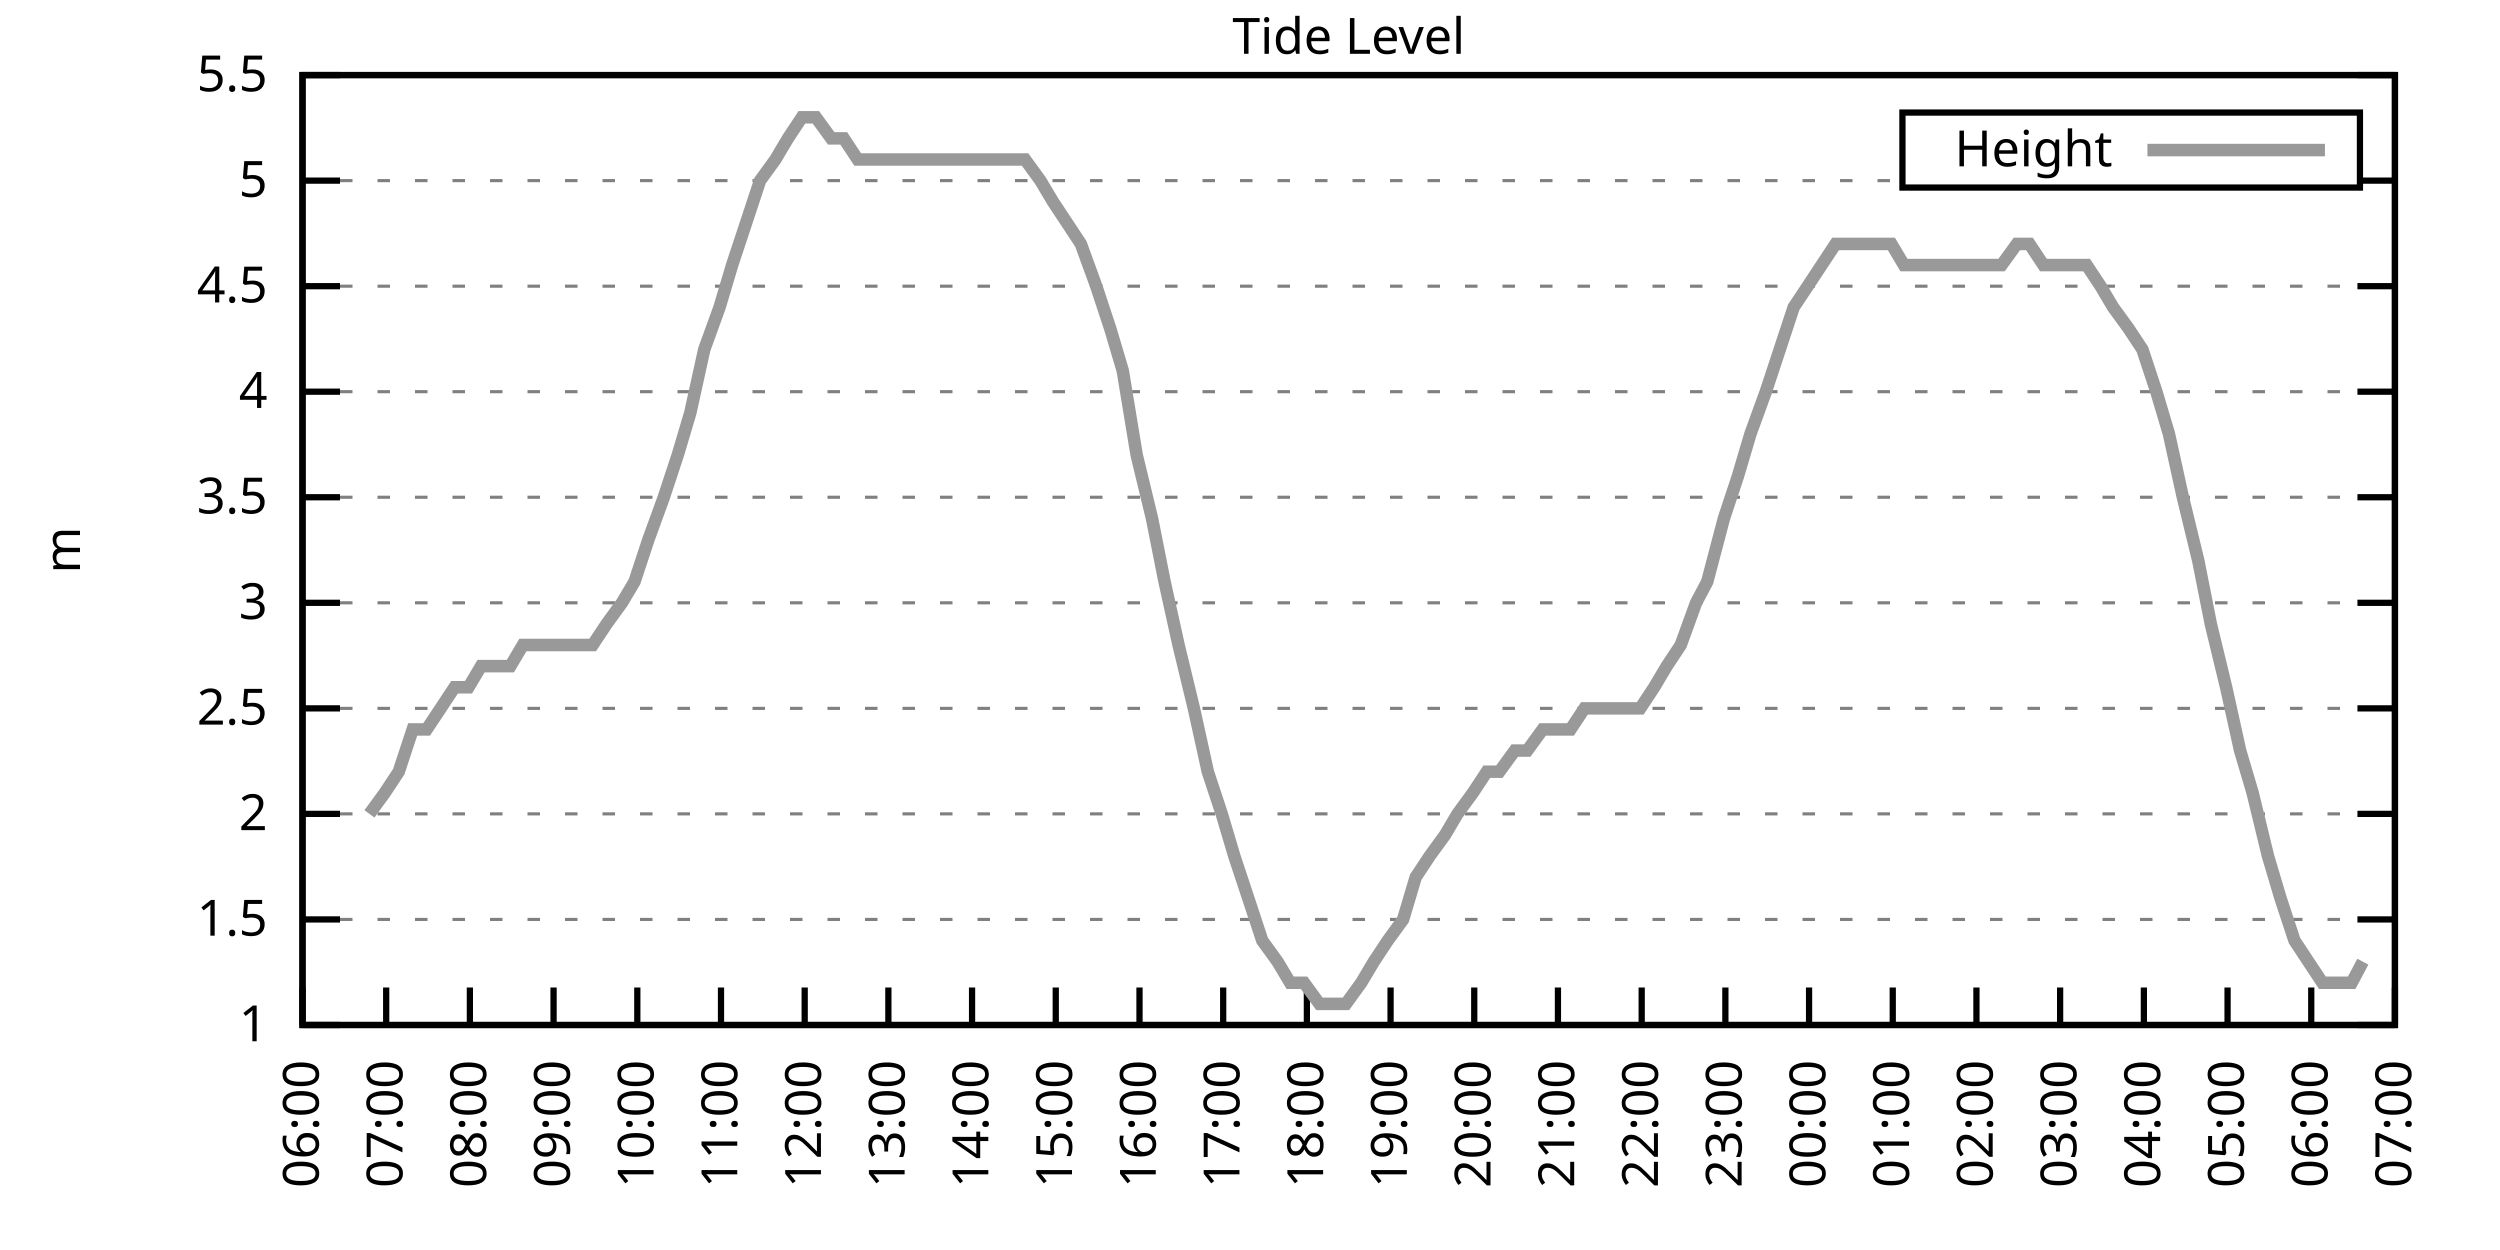
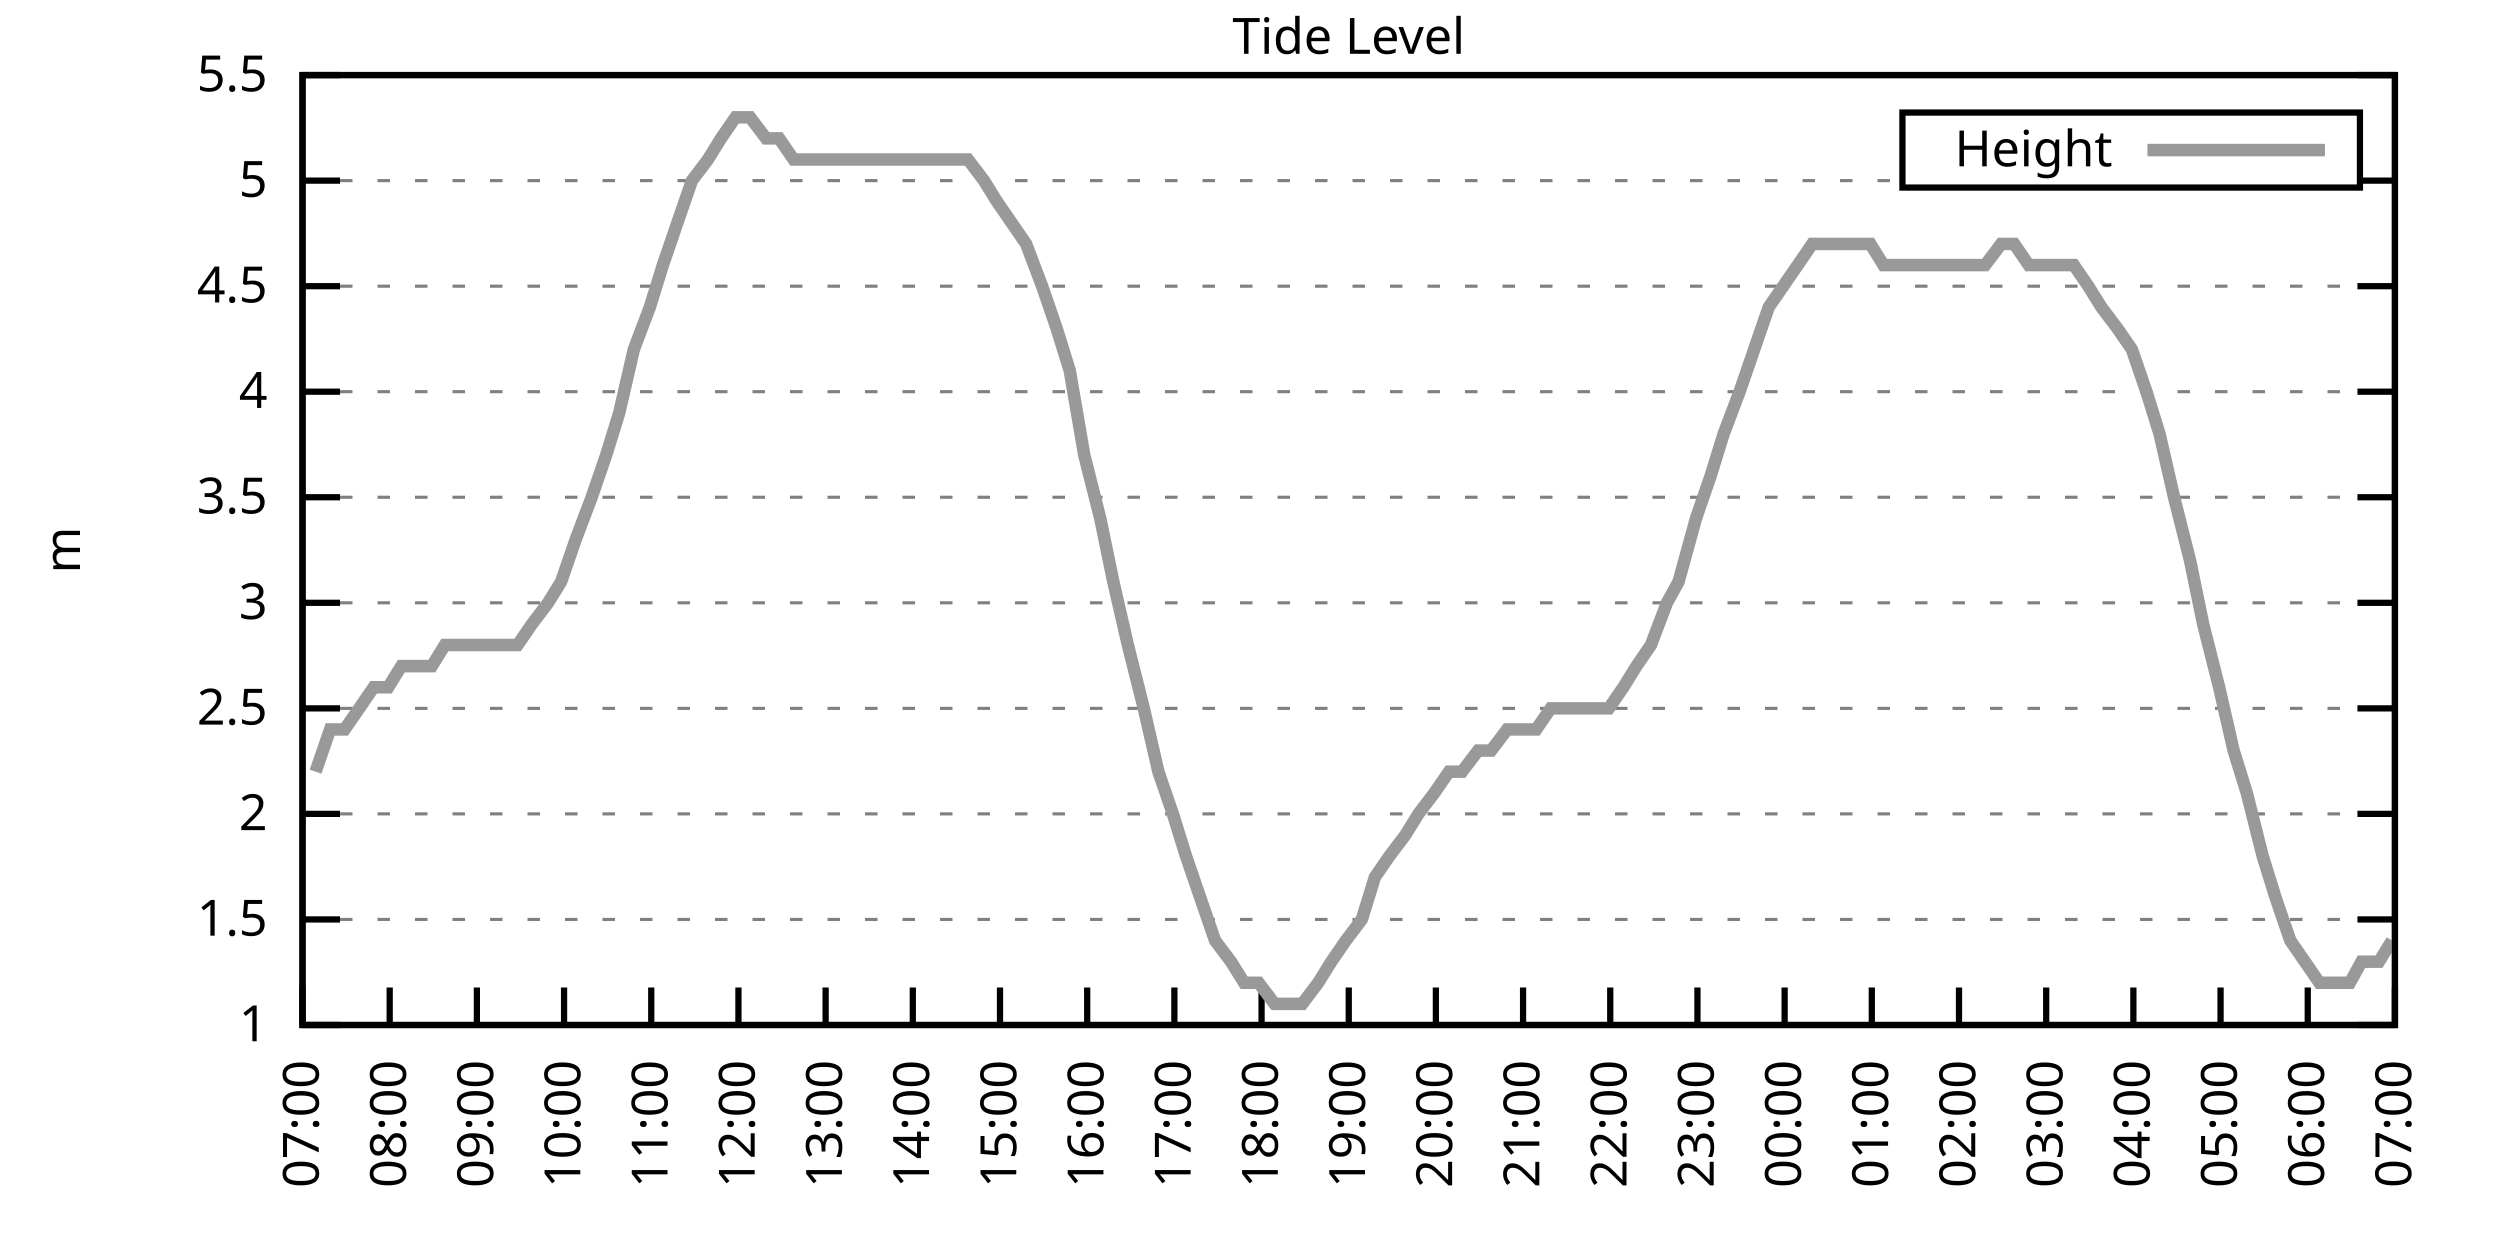
<svg xmlns="http://www.w3.org/2000/svg" xmlns:xlink="http://www.w3.org/1999/xlink" width="400" height="200" viewBox="0 0 400 200">
  <g id="gnuplot_canvas">
    <rect x="0" y="0" width="400" height="200" fill="none" />
    <defs>
      <circle id="gpDot" r="0.5" stroke-width="0.5" stroke="currentColor" />
      <path id="gpPt0" stroke-width="0.333" stroke="currentColor" d="M-1,0 h2 M0,-1 v2" />
      <path id="gpPt1" stroke-width="0.333" stroke="currentColor" d="M-1,-1 L1,1 M1,-1 L-1,1" />
      <path id="gpPt2" stroke-width="0.333" stroke="currentColor" d="M-1,0 L1,0 M0,-1 L0,1 M-1,-1 L1,1 M-1,1 L1,-1" />
      <rect id="gpPt3" stroke-width="0.333" stroke="currentColor" x="-1" y="-1" width="2" height="2" />
      <rect id="gpPt4" stroke-width="0.333" stroke="currentColor" fill="currentColor" x="-1" y="-1" width="2" height="2" />
      <circle id="gpPt5" stroke-width="0.333" stroke="currentColor" cx="0" cy="0" r="1" />
      <use xlink:href="#gpPt5" id="gpPt6" fill="currentColor" stroke="none" />
      <path id="gpPt7" stroke-width="0.333" stroke="currentColor" d="M0,-1.33 L-1.33,0.67 L1.33,0.67 z" />
      <use xlink:href="#gpPt7" id="gpPt8" fill="currentColor" stroke="none" />
      <use xlink:href="#gpPt7" id="gpPt9" stroke="currentColor" transform="rotate(180)" />
      <use xlink:href="#gpPt9" id="gpPt10" fill="currentColor" stroke="none" />
      <use xlink:href="#gpPt3" id="gpPt11" stroke="currentColor" transform="rotate(45)" />
      <use xlink:href="#gpPt11" id="gpPt12" fill="currentColor" stroke="none" />
      <path id="gpPt13" stroke-width="0.333" stroke="currentColor" d="M0,1.330 L1.265,0.411 L0.782,-1.067 L-0.782,-1.076 L-1.265,0.411 z" />
      <use xlink:href="#gpPt13" id="gpPt14" fill="currentColor" stroke="none" />
      <filter id="textbox" filterUnits="objectBoundingBox" x="0" y="0" height="1" width="1">
        <feFlood flood-color="white" flood-opacity="1" result="bgnd" />
        <feComposite in="SourceGraphic" in2="bgnd" operator="atop" />
      </filter>
      <filter id="greybox" filterUnits="objectBoundingBox" x="0" y="0" height="1" width="1">
        <feFlood flood-color="lightgrey" flood-opacity="1" result="grey" />
        <feComposite in="SourceGraphic" in2="grey" operator="atop" />
      </filter>
    </defs>
    <g fill="none" color="white" stroke="currentColor" stroke-width="1.00" stroke-linecap="butt" stroke-linejoin="miter">
</g>
    <g fill="none" color="black" stroke="currentColor" stroke-width="1.00" stroke-linecap="butt" stroke-linejoin="miter">
      <g stroke="none" shape-rendering="crispEdges">
        <polygon fill="rgb(255, 255, 255)" points="48.40,164.00 383.18,164.00 383.18,12.02 48.40,12.02 " />
      </g>
    </g>
    <g fill="none" color="black" stroke="currentColor" stroke-width="1.00" stroke-linecap="butt" stroke-linejoin="miter">
</g>
    <g fill="none" color="black" stroke="black" stroke-width="0.50" stroke-linecap="butt" stroke-linejoin="miter">
</g>
    <g fill="none" color="gray" stroke="currentColor" stroke-width="0.50" stroke-linecap="butt" stroke-linejoin="miter">
      <path stroke="gray" stroke-dasharray="2,4" class="gridline" d="M48.40,164.00 L383.19,164.00  " />
    </g>
    <g fill="none" color="gray" stroke="gray" stroke-width="1.00" stroke-linecap="butt" stroke-linejoin="miter">
</g>
    <g fill="none" color="black" stroke="currentColor" stroke-width="1.00" stroke-linecap="butt" stroke-linejoin="miter">
      <path stroke="black" d="M48.40,164.00 L54.40,164.00 M383.19,164.00 L377.19,164.00  " />
      <g transform="translate(42.80,166.60)" stroke="none" fill="black" font-family="Sans" font-size="8.00" text-anchor="end">
        <text>
          <tspan font-family="Sans"> 1</tspan>
        </text>
      </g>
    </g>
    <g fill="none" color="black" stroke="currentColor" stroke-width="1.00" stroke-linecap="butt" stroke-linejoin="miter">
</g>
    <g fill="none" color="black" stroke="black" stroke-width="0.50" stroke-linecap="butt" stroke-linejoin="miter">
</g>
    <g fill="none" color="gray" stroke="currentColor" stroke-width="0.50" stroke-linecap="butt" stroke-linejoin="miter">
      <path stroke="gray" stroke-dasharray="2,4" class="gridline" d="M48.40,147.11 L383.19,147.11  " />
    </g>
    <g fill="none" color="gray" stroke="gray" stroke-width="1.00" stroke-linecap="butt" stroke-linejoin="miter">
</g>
    <g fill="none" color="black" stroke="currentColor" stroke-width="1.00" stroke-linecap="butt" stroke-linejoin="miter">
      <path stroke="black" d="M48.40,147.11 L54.40,147.11 M383.19,147.11 L377.19,147.11  " />
      <g transform="translate(42.80,149.71)" stroke="none" fill="black" font-family="Sans" font-size="8.00" text-anchor="end">
        <text>
          <tspan font-family="Sans"> 1.5</tspan>
        </text>
      </g>
    </g>
    <g fill="none" color="black" stroke="currentColor" stroke-width="1.00" stroke-linecap="butt" stroke-linejoin="miter">
</g>
    <g fill="none" color="black" stroke="black" stroke-width="0.50" stroke-linecap="butt" stroke-linejoin="miter">
</g>
    <g fill="none" color="gray" stroke="currentColor" stroke-width="0.50" stroke-linecap="butt" stroke-linejoin="miter">
      <path stroke="gray" stroke-dasharray="2,4" class="gridline" d="M48.40,130.22 L383.19,130.22  " />
    </g>
    <g fill="none" color="gray" stroke="gray" stroke-width="1.00" stroke-linecap="butt" stroke-linejoin="miter">
</g>
    <g fill="none" color="black" stroke="currentColor" stroke-width="1.00" stroke-linecap="butt" stroke-linejoin="miter">
      <path stroke="black" d="M48.40,130.22 L54.40,130.22 M383.19,130.22 L377.19,130.22  " />
      <g transform="translate(42.80,132.82)" stroke="none" fill="black" font-family="Sans" font-size="8.00" text-anchor="end">
        <text>
          <tspan font-family="Sans"> 2</tspan>
        </text>
      </g>
    </g>
    <g fill="none" color="black" stroke="currentColor" stroke-width="1.00" stroke-linecap="butt" stroke-linejoin="miter">
</g>
    <g fill="none" color="black" stroke="black" stroke-width="0.50" stroke-linecap="butt" stroke-linejoin="miter">
</g>
    <g fill="none" color="gray" stroke="currentColor" stroke-width="0.50" stroke-linecap="butt" stroke-linejoin="miter">
      <path stroke="gray" stroke-dasharray="2,4" class="gridline" d="M48.40,113.34 L383.19,113.34  " />
    </g>
    <g fill="none" color="gray" stroke="gray" stroke-width="1.00" stroke-linecap="butt" stroke-linejoin="miter">
</g>
    <g fill="none" color="black" stroke="currentColor" stroke-width="1.00" stroke-linecap="butt" stroke-linejoin="miter">
      <path stroke="black" d="M48.40,113.34 L54.40,113.34 M383.19,113.34 L377.19,113.34  " />
      <g transform="translate(42.80,115.94)" stroke="none" fill="black" font-family="Sans" font-size="8.00" text-anchor="end">
        <text>
          <tspan font-family="Sans"> 2.5</tspan>
        </text>
      </g>
    </g>
    <g fill="none" color="black" stroke="currentColor" stroke-width="1.00" stroke-linecap="butt" stroke-linejoin="miter">
</g>
    <g fill="none" color="black" stroke="black" stroke-width="0.50" stroke-linecap="butt" stroke-linejoin="miter">
</g>
    <g fill="none" color="gray" stroke="currentColor" stroke-width="0.50" stroke-linecap="butt" stroke-linejoin="miter">
      <path stroke="gray" stroke-dasharray="2,4" class="gridline" d="M48.40,96.45 L383.19,96.45  " />
    </g>
    <g fill="none" color="gray" stroke="gray" stroke-width="1.00" stroke-linecap="butt" stroke-linejoin="miter">
</g>
    <g fill="none" color="black" stroke="currentColor" stroke-width="1.00" stroke-linecap="butt" stroke-linejoin="miter">
      <path stroke="black" d="M48.40,96.45 L54.40,96.45 M383.19,96.45 L377.19,96.45  " />
      <g transform="translate(42.80,99.05)" stroke="none" fill="black" font-family="Sans" font-size="8.00" text-anchor="end">
        <text>
          <tspan font-family="Sans"> 3</tspan>
        </text>
      </g>
    </g>
    <g fill="none" color="black" stroke="currentColor" stroke-width="1.00" stroke-linecap="butt" stroke-linejoin="miter">
</g>
    <g fill="none" color="black" stroke="black" stroke-width="0.50" stroke-linecap="butt" stroke-linejoin="miter">
</g>
    <g fill="none" color="gray" stroke="currentColor" stroke-width="0.50" stroke-linecap="butt" stroke-linejoin="miter">
      <path stroke="gray" stroke-dasharray="2,4" class="gridline" d="M48.40,79.56 L383.19,79.56  " />
    </g>
    <g fill="none" color="gray" stroke="gray" stroke-width="1.00" stroke-linecap="butt" stroke-linejoin="miter">
</g>
    <g fill="none" color="black" stroke="currentColor" stroke-width="1.00" stroke-linecap="butt" stroke-linejoin="miter">
      <path stroke="black" d="M48.40,79.56 L54.40,79.56 M383.19,79.56 L377.19,79.56  " />
      <g transform="translate(42.80,82.16)" stroke="none" fill="black" font-family="Sans" font-size="8.00" text-anchor="end">
        <text>
          <tspan font-family="Sans"> 3.5</tspan>
        </text>
      </g>
    </g>
    <g fill="none" color="black" stroke="currentColor" stroke-width="1.00" stroke-linecap="butt" stroke-linejoin="miter">
</g>
    <g fill="none" color="black" stroke="black" stroke-width="0.50" stroke-linecap="butt" stroke-linejoin="miter">
</g>
    <g fill="none" color="gray" stroke="currentColor" stroke-width="0.50" stroke-linecap="butt" stroke-linejoin="miter">
      <path stroke="gray" stroke-dasharray="2,4" class="gridline" d="M48.40,62.67 L383.19,62.67  " />
    </g>
    <g fill="none" color="gray" stroke="gray" stroke-width="1.00" stroke-linecap="butt" stroke-linejoin="miter">
</g>
    <g fill="none" color="black" stroke="currentColor" stroke-width="1.00" stroke-linecap="butt" stroke-linejoin="miter">
      <path stroke="black" d="M48.40,62.67 L54.40,62.67 M383.19,62.67 L377.19,62.67  " />
      <g transform="translate(42.80,65.27)" stroke="none" fill="black" font-family="Sans" font-size="8.00" text-anchor="end">
        <text>
          <tspan font-family="Sans"> 4</tspan>
        </text>
      </g>
    </g>
    <g fill="none" color="black" stroke="currentColor" stroke-width="1.00" stroke-linecap="butt" stroke-linejoin="miter">
</g>
    <g fill="none" color="black" stroke="black" stroke-width="0.50" stroke-linecap="butt" stroke-linejoin="miter">
</g>
    <g fill="none" color="gray" stroke="currentColor" stroke-width="0.50" stroke-linecap="butt" stroke-linejoin="miter">
      <path stroke="gray" stroke-dasharray="2,4" class="gridline" d="M48.40,45.79 L383.19,45.79  " />
    </g>
    <g fill="none" color="gray" stroke="gray" stroke-width="1.00" stroke-linecap="butt" stroke-linejoin="miter">
</g>
    <g fill="none" color="black" stroke="currentColor" stroke-width="1.00" stroke-linecap="butt" stroke-linejoin="miter">
      <path stroke="black" d="M48.40,45.79 L54.40,45.79 M383.19,45.79 L377.19,45.79  " />
      <g transform="translate(42.80,48.39)" stroke="none" fill="black" font-family="Sans" font-size="8.00" text-anchor="end">
        <text>
          <tspan font-family="Sans"> 4.5</tspan>
        </text>
      </g>
    </g>
    <g fill="none" color="black" stroke="currentColor" stroke-width="1.00" stroke-linecap="butt" stroke-linejoin="miter">
</g>
    <g fill="none" color="black" stroke="black" stroke-width="0.50" stroke-linecap="butt" stroke-linejoin="miter">
</g>
    <g fill="none" color="gray" stroke="currentColor" stroke-width="0.50" stroke-linecap="butt" stroke-linejoin="miter">
      <path stroke="gray" stroke-dasharray="2,4" class="gridline" d="M48.40,28.90 L304.39,28.90 M377.59,28.90 L383.19,28.90  " />
    </g>
    <g fill="none" color="gray" stroke="gray" stroke-width="1.00" stroke-linecap="butt" stroke-linejoin="miter">
</g>
    <g fill="none" color="black" stroke="currentColor" stroke-width="1.00" stroke-linecap="butt" stroke-linejoin="miter">
      <path stroke="black" d="M48.40,28.90 L54.40,28.90 M383.19,28.90 L377.19,28.90  " />
      <g transform="translate(42.80,31.50)" stroke="none" fill="black" font-family="Sans" font-size="8.00" text-anchor="end">
        <text>
          <tspan font-family="Sans"> 5</tspan>
        </text>
      </g>
    </g>
    <g fill="none" color="black" stroke="currentColor" stroke-width="1.00" stroke-linecap="butt" stroke-linejoin="miter">
</g>
    <g fill="none" color="black" stroke="black" stroke-width="0.50" stroke-linecap="butt" stroke-linejoin="miter">
</g>
    <g fill="none" color="gray" stroke="currentColor" stroke-width="0.50" stroke-linecap="butt" stroke-linejoin="miter">
      <path stroke="gray" stroke-dasharray="2,4" class="gridline" d="M48.40,12.01 L383.19,12.01  " />
    </g>
    <g fill="none" color="gray" stroke="gray" stroke-width="1.00" stroke-linecap="butt" stroke-linejoin="miter">
</g>
    <g fill="none" color="black" stroke="currentColor" stroke-width="1.00" stroke-linecap="butt" stroke-linejoin="miter">
      <path stroke="black" d="M48.40,12.01 L54.40,12.01 M383.19,12.01 L377.19,12.01  " />
      <g transform="translate(42.80,14.61)" stroke="none" fill="black" font-family="Sans" font-size="8.00" text-anchor="end">
        <text>
          <tspan font-family="Sans"> 5.5</tspan>
        </text>
      </g>
    </g>
    <g fill="none" color="black" stroke="currentColor" stroke-width="1.00" stroke-linecap="butt" stroke-linejoin="miter">
      <path stroke="black" d="M48.40,164.00 L48.40,158.00  " />
      <g transform="translate(51.00,169.60) rotate(270.00)" stroke="none" fill="black" font-family="Sans" font-size="8.00" text-anchor="end">
        <text>
-           <tspan font-family="Sans">06:00</tspan>
-         </text>
-       </g>
-     </g>
-     <g fill="none" color="black" stroke="currentColor" stroke-width="1.00" stroke-linecap="butt" stroke-linejoin="miter">
-       <path stroke="black" d="M61.79,164.00 L61.79,158.00  " />
-       <g transform="translate(64.39,169.60) rotate(270.00)" stroke="none" fill="black" font-family="Sans" font-size="8.00" text-anchor="end">
-         <text>
          <tspan font-family="Sans">07:00</tspan>
        </text>
      </g>
    </g>
    <g fill="none" color="black" stroke="currentColor" stroke-width="1.00" stroke-linecap="butt" stroke-linejoin="miter">
-       <path stroke="black" d="M75.18,164.00 L75.18,158.00  " />
-       <g transform="translate(77.78,169.60) rotate(270.00)" stroke="none" fill="black" font-family="Sans" font-size="8.00" text-anchor="end">
+       <path stroke="black" d="M62.35,164.00 L62.35,158.00  " />
+       <g transform="translate(64.95,169.60) rotate(270.00)" stroke="none" fill="black" font-family="Sans" font-size="8.00" text-anchor="end">
        <text>
          <tspan font-family="Sans">08:00</tspan>
        </text>
      </g>
    </g>
    <g fill="none" color="black" stroke="currentColor" stroke-width="1.00" stroke-linecap="butt" stroke-linejoin="miter">
-       <path stroke="black" d="M88.57,164.00 L88.57,158.00  " />
-       <g transform="translate(91.17,169.60) rotate(270.00)" stroke="none" fill="black" font-family="Sans" font-size="8.00" text-anchor="end">
+       <path stroke="black" d="M76.30,164.00 L76.30,158.00  " />
+       <g transform="translate(78.90,169.60) rotate(270.00)" stroke="none" fill="black" font-family="Sans" font-size="8.00" text-anchor="end">
        <text>
          <tspan font-family="Sans">09:00</tspan>
        </text>
      </g>
    </g>
    <g fill="none" color="black" stroke="currentColor" stroke-width="1.00" stroke-linecap="butt" stroke-linejoin="miter">
-       <path stroke="black" d="M101.97,164.00 L101.97,158.00  " />
-       <g transform="translate(104.57,169.60) rotate(270.00)" stroke="none" fill="black" font-family="Sans" font-size="8.00" text-anchor="end">
+       <path stroke="black" d="M90.25,164.00 L90.25,158.00  " />
+       <g transform="translate(92.85,169.60) rotate(270.00)" stroke="none" fill="black" font-family="Sans" font-size="8.00" text-anchor="end">
        <text>
          <tspan font-family="Sans">10:00</tspan>
        </text>
      </g>
    </g>
    <g fill="none" color="black" stroke="currentColor" stroke-width="1.00" stroke-linecap="butt" stroke-linejoin="miter">
-       <path stroke="black" d="M115.36,164.00 L115.36,158.00  " />
-       <g transform="translate(117.96,169.60) rotate(270.00)" stroke="none" fill="black" font-family="Sans" font-size="8.00" text-anchor="end">
+       <path stroke="black" d="M104.20,164.00 L104.20,158.00  " />
+       <g transform="translate(106.80,169.60) rotate(270.00)" stroke="none" fill="black" font-family="Sans" font-size="8.00" text-anchor="end">
        <text>
          <tspan font-family="Sans">11:00</tspan>
        </text>
      </g>
    </g>
    <g fill="none" color="black" stroke="currentColor" stroke-width="1.00" stroke-linecap="butt" stroke-linejoin="miter">
-       <path stroke="black" d="M128.75,164.00 L128.75,158.00  " />
-       <g transform="translate(131.35,169.60) rotate(270.00)" stroke="none" fill="black" font-family="Sans" font-size="8.00" text-anchor="end">
+       <path stroke="black" d="M118.15,164.00 L118.15,158.00  " />
+       <g transform="translate(120.75,169.60) rotate(270.00)" stroke="none" fill="black" font-family="Sans" font-size="8.00" text-anchor="end">
        <text>
          <tspan font-family="Sans">12:00</tspan>
        </text>
      </g>
    </g>
    <g fill="none" color="black" stroke="currentColor" stroke-width="1.00" stroke-linecap="butt" stroke-linejoin="miter">
-       <path stroke="black" d="M142.14,164.00 L142.14,158.00  " />
-       <g transform="translate(144.74,169.60) rotate(270.00)" stroke="none" fill="black" font-family="Sans" font-size="8.00" text-anchor="end">
+       <path stroke="black" d="M132.10,164.00 L132.10,158.00  " />
+       <g transform="translate(134.70,169.60) rotate(270.00)" stroke="none" fill="black" font-family="Sans" font-size="8.00" text-anchor="end">
        <text>
          <tspan font-family="Sans">13:00</tspan>
        </text>
      </g>
    </g>
    <g fill="none" color="black" stroke="currentColor" stroke-width="1.00" stroke-linecap="butt" stroke-linejoin="miter">
-       <path stroke="black" d="M155.53,164.00 L155.53,158.00  " />
-       <g transform="translate(158.13,169.60) rotate(270.00)" stroke="none" fill="black" font-family="Sans" font-size="8.00" text-anchor="end">
+       <path stroke="black" d="M146.05,164.00 L146.05,158.00  " />
+       <g transform="translate(148.65,169.60) rotate(270.00)" stroke="none" fill="black" font-family="Sans" font-size="8.00" text-anchor="end">
        <text>
          <tspan font-family="Sans">14:00</tspan>
        </text>
      </g>
    </g>
    <g fill="none" color="black" stroke="currentColor" stroke-width="1.00" stroke-linecap="butt" stroke-linejoin="miter">
-       <path stroke="black" d="M168.92,164.00 L168.92,158.00  " />
-       <g transform="translate(171.52,169.60) rotate(270.00)" stroke="none" fill="black" font-family="Sans" font-size="8.00" text-anchor="end">
+       <path stroke="black" d="M160.00,164.00 L160.00,158.00  " />
+       <g transform="translate(162.60,169.60) rotate(270.00)" stroke="none" fill="black" font-family="Sans" font-size="8.00" text-anchor="end">
        <text>
          <tspan font-family="Sans">15:00</tspan>
        </text>
      </g>
    </g>
    <g fill="none" color="black" stroke="currentColor" stroke-width="1.00" stroke-linecap="butt" stroke-linejoin="miter">
-       <path stroke="black" d="M182.32,164.00 L182.32,158.00  " />
-       <g transform="translate(184.92,169.60) rotate(270.00)" stroke="none" fill="black" font-family="Sans" font-size="8.00" text-anchor="end">
+       <path stroke="black" d="M173.95,164.00 L173.95,158.00  " />
+       <g transform="translate(176.55,169.60) rotate(270.00)" stroke="none" fill="black" font-family="Sans" font-size="8.00" text-anchor="end">
        <text>
          <tspan font-family="Sans">16:00</tspan>
        </text>
      </g>
    </g>
    <g fill="none" color="black" stroke="currentColor" stroke-width="1.00" stroke-linecap="butt" stroke-linejoin="miter">
-       <path stroke="black" d="M195.71,164.00 L195.71,158.00  " />
-       <g transform="translate(198.31,169.60) rotate(270.00)" stroke="none" fill="black" font-family="Sans" font-size="8.00" text-anchor="end">
+       <path stroke="black" d="M187.90,164.00 L187.90,158.00  " />
+       <g transform="translate(190.50,169.60) rotate(270.00)" stroke="none" fill="black" font-family="Sans" font-size="8.00" text-anchor="end">
        <text>
          <tspan font-family="Sans">17:00</tspan>
        </text>
      </g>
    </g>
    <g fill="none" color="black" stroke="currentColor" stroke-width="1.00" stroke-linecap="butt" stroke-linejoin="miter">
-       <path stroke="black" d="M209.10,164.00 L209.10,158.00  " />
-       <g transform="translate(211.70,169.60) rotate(270.00)" stroke="none" fill="black" font-family="Sans" font-size="8.00" text-anchor="end">
+       <path stroke="black" d="M201.85,164.00 L201.85,158.00  " />
+       <g transform="translate(204.45,169.60) rotate(270.00)" stroke="none" fill="black" font-family="Sans" font-size="8.00" text-anchor="end">
        <text>
          <tspan font-family="Sans">18:00</tspan>
        </text>
      </g>
    </g>
    <g fill="none" color="black" stroke="currentColor" stroke-width="1.00" stroke-linecap="butt" stroke-linejoin="miter">
-       <path stroke="black" d="M222.49,164.00 L222.49,158.00  " />
-       <g transform="translate(225.09,169.60) rotate(270.00)" stroke="none" fill="black" font-family="Sans" font-size="8.00" text-anchor="end">
+       <path stroke="black" d="M215.80,164.00 L215.80,158.00  " />
+       <g transform="translate(218.40,169.60) rotate(270.00)" stroke="none" fill="black" font-family="Sans" font-size="8.00" text-anchor="end">
        <text>
          <tspan font-family="Sans">19:00</tspan>
        </text>
      </g>
    </g>
    <g fill="none" color="black" stroke="currentColor" stroke-width="1.00" stroke-linecap="butt" stroke-linejoin="miter">
-       <path stroke="black" d="M235.88,164.00 L235.88,158.00  " />
-       <g transform="translate(238.48,169.60) rotate(270.00)" stroke="none" fill="black" font-family="Sans" font-size="8.00" text-anchor="end">
+       <path stroke="black" d="M229.74,164.00 L229.74,158.00  " />
+       <g transform="translate(232.34,169.60) rotate(270.00)" stroke="none" fill="black" font-family="Sans" font-size="8.00" text-anchor="end">
        <text>
          <tspan font-family="Sans">20:00</tspan>
        </text>
      </g>
    </g>
    <g fill="none" color="black" stroke="currentColor" stroke-width="1.00" stroke-linecap="butt" stroke-linejoin="miter">
-       <path stroke="black" d="M249.27,164.00 L249.27,158.00  " />
-       <g transform="translate(251.87,169.60) rotate(270.00)" stroke="none" fill="black" font-family="Sans" font-size="8.00" text-anchor="end">
+       <path stroke="black" d="M243.69,164.00 L243.69,158.00  " />
+       <g transform="translate(246.29,169.60) rotate(270.00)" stroke="none" fill="black" font-family="Sans" font-size="8.00" text-anchor="end">
        <text>
          <tspan font-family="Sans">21:00</tspan>
        </text>
      </g>
    </g>
    <g fill="none" color="black" stroke="currentColor" stroke-width="1.00" stroke-linecap="butt" stroke-linejoin="miter">
-       <path stroke="black" d="M262.67,164.00 L262.67,158.00  " />
-       <g transform="translate(265.27,169.60) rotate(270.00)" stroke="none" fill="black" font-family="Sans" font-size="8.00" text-anchor="end">
+       <path stroke="black" d="M257.64,164.00 L257.64,158.00  " />
+       <g transform="translate(260.24,169.60) rotate(270.00)" stroke="none" fill="black" font-family="Sans" font-size="8.00" text-anchor="end">
        <text>
          <tspan font-family="Sans">22:00</tspan>
        </text>
      </g>
    </g>
    <g fill="none" color="black" stroke="currentColor" stroke-width="1.00" stroke-linecap="butt" stroke-linejoin="miter">
-       <path stroke="black" d="M276.06,164.00 L276.06,158.00  " />
-       <g transform="translate(278.66,169.60) rotate(270.00)" stroke="none" fill="black" font-family="Sans" font-size="8.00" text-anchor="end">
+       <path stroke="black" d="M271.59,164.00 L271.59,158.00  " />
+       <g transform="translate(274.19,169.60) rotate(270.00)" stroke="none" fill="black" font-family="Sans" font-size="8.00" text-anchor="end">
        <text>
          <tspan font-family="Sans">23:00</tspan>
        </text>
      </g>
    </g>
    <g fill="none" color="black" stroke="currentColor" stroke-width="1.00" stroke-linecap="butt" stroke-linejoin="miter">
-       <path stroke="black" d="M289.45,164.00 L289.45,158.00  " />
-       <g transform="translate(292.05,169.60) rotate(270.00)" stroke="none" fill="black" font-family="Sans" font-size="8.00" text-anchor="end">
+       <path stroke="black" d="M285.54,164.00 L285.54,158.00  " />
+       <g transform="translate(288.14,169.60) rotate(270.00)" stroke="none" fill="black" font-family="Sans" font-size="8.00" text-anchor="end">
        <text>
          <tspan font-family="Sans">00:00</tspan>
        </text>
      </g>
    </g>
    <g fill="none" color="black" stroke="currentColor" stroke-width="1.00" stroke-linecap="butt" stroke-linejoin="miter">
-       <path stroke="black" d="M302.84,164.00 L302.84,158.00  " />
-       <g transform="translate(305.44,169.60) rotate(270.00)" stroke="none" fill="black" font-family="Sans" font-size="8.00" text-anchor="end">
+       <path stroke="black" d="M299.49,164.00 L299.49,158.00  " />
+       <g transform="translate(302.09,169.60) rotate(270.00)" stroke="none" fill="black" font-family="Sans" font-size="8.00" text-anchor="end">
        <text>
          <tspan font-family="Sans">01:00</tspan>
        </text>
      </g>
    </g>
    <g fill="none" color="black" stroke="currentColor" stroke-width="1.00" stroke-linecap="butt" stroke-linejoin="miter">
-       <path stroke="black" d="M316.23,164.00 L316.23,158.00  " />
-       <g transform="translate(318.83,169.60) rotate(270.00)" stroke="none" fill="black" font-family="Sans" font-size="8.00" text-anchor="end">
+       <path stroke="black" d="M313.44,164.00 L313.44,158.00  " />
+       <g transform="translate(316.04,169.60) rotate(270.00)" stroke="none" fill="black" font-family="Sans" font-size="8.00" text-anchor="end">
        <text>
          <tspan font-family="Sans">02:00</tspan>
        </text>
      </g>
    </g>
    <g fill="none" color="black" stroke="currentColor" stroke-width="1.00" stroke-linecap="butt" stroke-linejoin="miter">
-       <path stroke="black" d="M329.62,164.00 L329.62,158.00  " />
-       <g transform="translate(332.22,169.60) rotate(270.00)" stroke="none" fill="black" font-family="Sans" font-size="8.00" text-anchor="end">
+       <path stroke="black" d="M327.39,164.00 L327.39,158.00  " />
+       <g transform="translate(329.99,169.60) rotate(270.00)" stroke="none" fill="black" font-family="Sans" font-size="8.00" text-anchor="end">
        <text>
          <tspan font-family="Sans">03:00</tspan>
        </text>
      </g>
    </g>
    <g fill="none" color="black" stroke="currentColor" stroke-width="1.00" stroke-linecap="butt" stroke-linejoin="miter">
-       <path stroke="black" d="M343.02,164.00 L343.02,158.00  " />
-       <g transform="translate(345.62,169.60) rotate(270.00)" stroke="none" fill="black" font-family="Sans" font-size="8.00" text-anchor="end">
+       <path stroke="black" d="M341.34,164.00 L341.34,158.00  " />
+       <g transform="translate(343.94,169.60) rotate(270.00)" stroke="none" fill="black" font-family="Sans" font-size="8.00" text-anchor="end">
        <text>
          <tspan font-family="Sans">04:00</tspan>
        </text>
      </g>
    </g>
    <g fill="none" color="black" stroke="currentColor" stroke-width="1.00" stroke-linecap="butt" stroke-linejoin="miter">
-       <path stroke="black" d="M356.41,164.00 L356.41,158.00  " />
-       <g transform="translate(359.01,169.60) rotate(270.00)" stroke="none" fill="black" font-family="Sans" font-size="8.00" text-anchor="end">
+       <path stroke="black" d="M355.29,164.00 L355.29,158.00  " />
+       <g transform="translate(357.89,169.60) rotate(270.00)" stroke="none" fill="black" font-family="Sans" font-size="8.00" text-anchor="end">
        <text>
          <tspan font-family="Sans">05:00</tspan>
        </text>
      </g>
    </g>
    <g fill="none" color="black" stroke="currentColor" stroke-width="1.00" stroke-linecap="butt" stroke-linejoin="miter">
-       <path stroke="black" d="M369.80,164.00 L369.80,158.00  " />
-       <g transform="translate(372.40,169.60) rotate(270.00)" stroke="none" fill="black" font-family="Sans" font-size="8.00" text-anchor="end">
+       <path stroke="black" d="M369.24,164.00 L369.24,158.00  " />
+       <g transform="translate(371.84,169.60) rotate(270.00)" stroke="none" fill="black" font-family="Sans" font-size="8.00" text-anchor="end">
        <text>
          <tspan font-family="Sans">06:00</tspan>
        </text>
      </g>
    </g>
    <g fill="none" color="black" stroke="currentColor" stroke-width="1.00" stroke-linecap="butt" stroke-linejoin="miter">
      <path stroke="black" d="M383.19,164.00 L383.19,158.00  " />
      <g transform="translate(385.79,169.60) rotate(270.00)" stroke="none" fill="black" font-family="Sans" font-size="8.00" text-anchor="end">
        <text>
          <tspan font-family="Sans">07:00</tspan>
        </text>
      </g>
    </g>
    <g fill="none" color="black" stroke="currentColor" stroke-width="1.00" stroke-linecap="butt" stroke-linejoin="miter">
</g>
    <g fill="none" color="black" stroke="currentColor" stroke-width="1.00" stroke-linecap="butt" stroke-linejoin="miter">
      <path stroke="black" d="M48.40,12.01 L48.40,164.00 L383.19,164.00 L383.19,12.01 L48.40,12.01 Z  " />
    </g>
    <g fill="none" color="black" stroke="currentColor" stroke-width="1.00" stroke-linecap="butt" stroke-linejoin="miter">
</g>
    <g fill="none" color="black" stroke="currentColor" stroke-width="1.00" stroke-linecap="butt" stroke-linejoin="miter">
      <path stroke="black" d="M304.39,30.01 L304.39,18.01 L377.59,18.01 L377.59,30.01 L304.39,30.01 Z  " />
    </g>
    <g id="Tide_level_plot_1">
      <g fill="none" color="white" stroke="black" stroke-width="2.00" stroke-linecap="butt" stroke-linejoin="miter">
</g>
      <g fill="none" color="black" stroke="currentColor" stroke-width="2.00" stroke-linecap="butt" stroke-linejoin="miter">
        <g transform="translate(337.99,26.61)" stroke="none" fill="black" font-family="Sans" font-size="8.00" text-anchor="end">
          <text>
            <tspan font-family="Sans">Height</tspan>
          </text>
        </g>
      </g>
      <g fill="none" color="black" stroke="currentColor" stroke-width="2.00" stroke-linecap="butt" stroke-linejoin="miter">
-         <path stroke="rgb(153, 153, 153)" d="M343.59,24.01 L371.99,24.01 M59.11,130.22 L61.57,126.85 L63.80,123.47 L66.03,116.71 L68.26,116.71 L70.50,113.34   L72.73,109.96 L74.96,109.96 L76.97,106.58 L79.42,106.58 L81.66,106.58 L83.66,103.20 L86.12,103.20 L88.13,103.20   L90.58,103.20 L92.59,103.20 L94.82,103.20 L97.06,99.83 L99.51,96.45 L101.52,93.07 L103.75,86.32 L106.21,79.56   L108.44,72.81 L110.45,66.05 L112.68,55.92 L115.13,49.16 L117.14,42.41 L119.38,35.65 L121.61,28.90 L124.06,25.52   L126.07,22.14 L128.30,18.77 L130.54,18.77 L132.99,22.14 L135.00,22.14 L137.23,25.52 L139.69,25.52 L141.69,25.52   L143.93,25.52 L146.38,25.52 L148.61,25.52 L150.62,25.52 L153.08,25.52 L155.31,25.52 L157.54,25.52 L159.55,25.52   L162.01,25.52 L164.01,25.52 L166.47,28.90 L168.48,32.28 L170.71,35.65 L172.94,39.03 L175.40,45.79 L177.63,52.54   L179.64,59.30 L181.87,72.81 L184.32,82.94 L186.33,93.07 L188.57,103.20 L191.02,113.34 L193.25,123.47 L195.48,130.22   L197.49,136.98 L199.73,143.73 L201.96,150.49 L204.41,153.87 L206.42,157.24 L208.65,157.24 L211.11,160.62 L213.12,160.62   L215.35,160.62 L217.80,157.24 L219.81,153.87 L222.04,150.49 L224.50,147.11 L226.51,140.36 L228.74,136.98 L231.20,133.60   L233.20,130.22 L235.66,126.85 L237.89,123.47 L239.90,123.47 L242.36,120.09 L244.36,120.09 L246.82,116.71 L249.05,116.71   L251.28,116.71 L253.51,113.34 L255.75,113.34 L257.76,113.34 L259.99,113.34 L262.44,113.34 L264.67,109.96 L266.68,106.58   L268.92,103.20 L271.37,96.45 L273.16,93.07 L275.83,82.94 L278.07,76.18 L280.07,69.43 L282.53,62.67 L284.76,55.92   L286.99,49.16 L289.23,45.79 L291.46,42.41 L293.69,39.03 L295.92,39.03 L297.71,39.03 L300.39,39.03 L302.62,39.03   L304.63,42.41 L307.08,42.41 L309.09,42.41 L311.54,42.41 L313.33,42.41 L316.01,42.41 L317.79,42.41 L320.25,42.41   L322.70,39.03 L324.71,39.03 L326.95,42.41 L329.40,42.41 L331.41,42.41 L333.86,42.41 L336.10,45.79 L338.10,49.16   L340.56,52.54 L342.79,55.92 L345.02,62.67 L347.03,69.43 L349.26,79.56 L351.72,89.69 L353.73,99.83 L356.18,109.96   L358.42,120.09 L360.42,126.85 L362.88,136.98 L364.89,143.73 L367.12,150.49 L369.35,153.87 L371.58,157.24 L373.82,157.24   L376.27,157.24 L378.06,153.87  " />
+         <path stroke="rgb(153, 153, 153)" d="M343.59,24.01 L371.99,24.01 M50.49,123.47 L52.82,116.71 L55.14,116.71 L57.47,113.34 L59.79,109.96 L62.12,109.96   L64.21,106.58 L66.77,106.58 L69.09,106.58 L71.18,103.20 L73.74,103.20 L75.83,103.20 L78.39,103.20 L80.48,103.20   L82.81,103.20 L85.13,99.83 L87.69,96.45 L89.78,93.07 L92.11,86.32 L94.67,79.56 L96.99,72.81 L99.08,66.05   L101.41,55.92 L103.97,49.16 L106.06,42.41 L108.38,35.65 L110.71,28.90 L113.27,25.52 L115.36,22.14 L117.68,18.77   L120.01,18.77 L122.57,22.14 L124.66,22.14 L126.98,25.52 L129.54,25.52 L131.63,25.52 L133.96,25.52 L136.51,25.52   L138.84,25.52 L140.93,25.52 L143.49,25.52 L145.81,25.52 L148.14,25.52 L150.23,25.52 L152.79,25.52 L154.88,25.52   L157.44,28.90 L159.53,32.28 L161.86,35.65 L164.18,39.03 L166.74,45.79 L169.06,52.54 L171.16,59.30 L173.48,72.81   L176.04,82.94 L178.13,93.07 L180.46,103.20 L183.01,113.34 L185.34,123.47 L187.66,130.22 L189.76,136.98 L192.08,143.73   L194.41,150.49 L196.96,153.87 L199.06,157.24 L201.38,157.24 L203.94,160.62 L206.03,160.62 L208.36,160.62 L210.91,157.24   L213.01,153.87 L215.33,150.49 L217.89,147.11 L219.98,140.36 L222.30,136.98 L224.86,133.60 L226.95,130.22 L229.51,126.85   L231.84,123.47 L233.93,123.47 L236.49,120.09 L238.58,120.09 L241.14,116.71 L243.46,116.71 L245.79,116.71 L248.11,113.34   L250.44,113.34 L252.53,113.34 L254.85,113.34 L257.41,113.34 L259.74,109.96 L261.83,106.58 L264.15,103.20 L266.71,96.45   L268.57,93.07 L271.36,82.94 L273.69,76.18 L275.78,69.43 L278.34,62.67 L280.66,55.92 L282.99,49.16 L285.31,45.79   L287.64,42.41 L289.96,39.03 L292.29,39.03 L294.15,39.03 L296.94,39.03 L299.26,39.03 L301.35,42.41 L303.91,42.41   L306.00,42.41 L308.56,42.41 L310.42,42.41 L313.21,42.41 L315.07,42.41 L317.63,42.41 L320.18,39.03 L322.28,39.03   L324.60,42.41 L327.16,42.41 L329.25,42.41 L331.81,42.41 L334.13,45.79 L336.23,49.16 L338.78,52.54 L341.11,55.92   L343.43,62.67 L345.53,69.43 L347.85,79.56 L350.41,89.69 L352.50,99.83 L355.06,109.96 L357.38,120.09 L359.48,126.85   L362.03,136.98 L364.13,143.73 L366.45,150.49 L368.78,153.87 L371.10,157.24 L373.43,157.24 L375.98,157.24 L377.84,153.87   L380.63,153.87 L382.73,150.49  " />
      </g>
    </g>
    <g fill="none" color="black" stroke="currentColor" stroke-width="2.00" stroke-linecap="butt" stroke-linejoin="miter">
</g>
    <g fill="none" color="black" stroke="black" stroke-width="1.00" stroke-linecap="butt" stroke-linejoin="miter">
</g>
    <g fill="none" color="black" stroke="currentColor" stroke-width="1.00" stroke-linecap="butt" stroke-linejoin="miter">
      <path stroke="black" d="M48.40,12.01 L48.40,164.00 L383.19,164.00 L383.19,12.01 L48.40,12.01 Z  " />
      <g transform="translate(12.80,88.01) rotate(270.00)" stroke="none" fill="black" font-family="Sans" font-size="8.00" text-anchor="middle">
        <text>
          <tspan font-family="Sans">m</tspan>
        </text>
      </g>
    </g>
    <g fill="none" color="black" stroke="currentColor" stroke-width="1.00" stroke-linecap="butt" stroke-linejoin="miter">
</g>
    <g fill="none" color="black" stroke="currentColor" stroke-width="1.00" stroke-linecap="butt" stroke-linejoin="miter">
      <g transform="translate(215.79,8.61)" stroke="none" fill="black" font-family="Sans" font-size="8.00" text-anchor="middle">
        <text>
          <tspan font-family="Sans">Tide Level</tspan>
        </text>
      </g>
    </g>
    <g fill="none" color="black" stroke="currentColor" stroke-width="1.00" stroke-linecap="butt" stroke-linejoin="miter">
</g>
  </g>
</svg>
